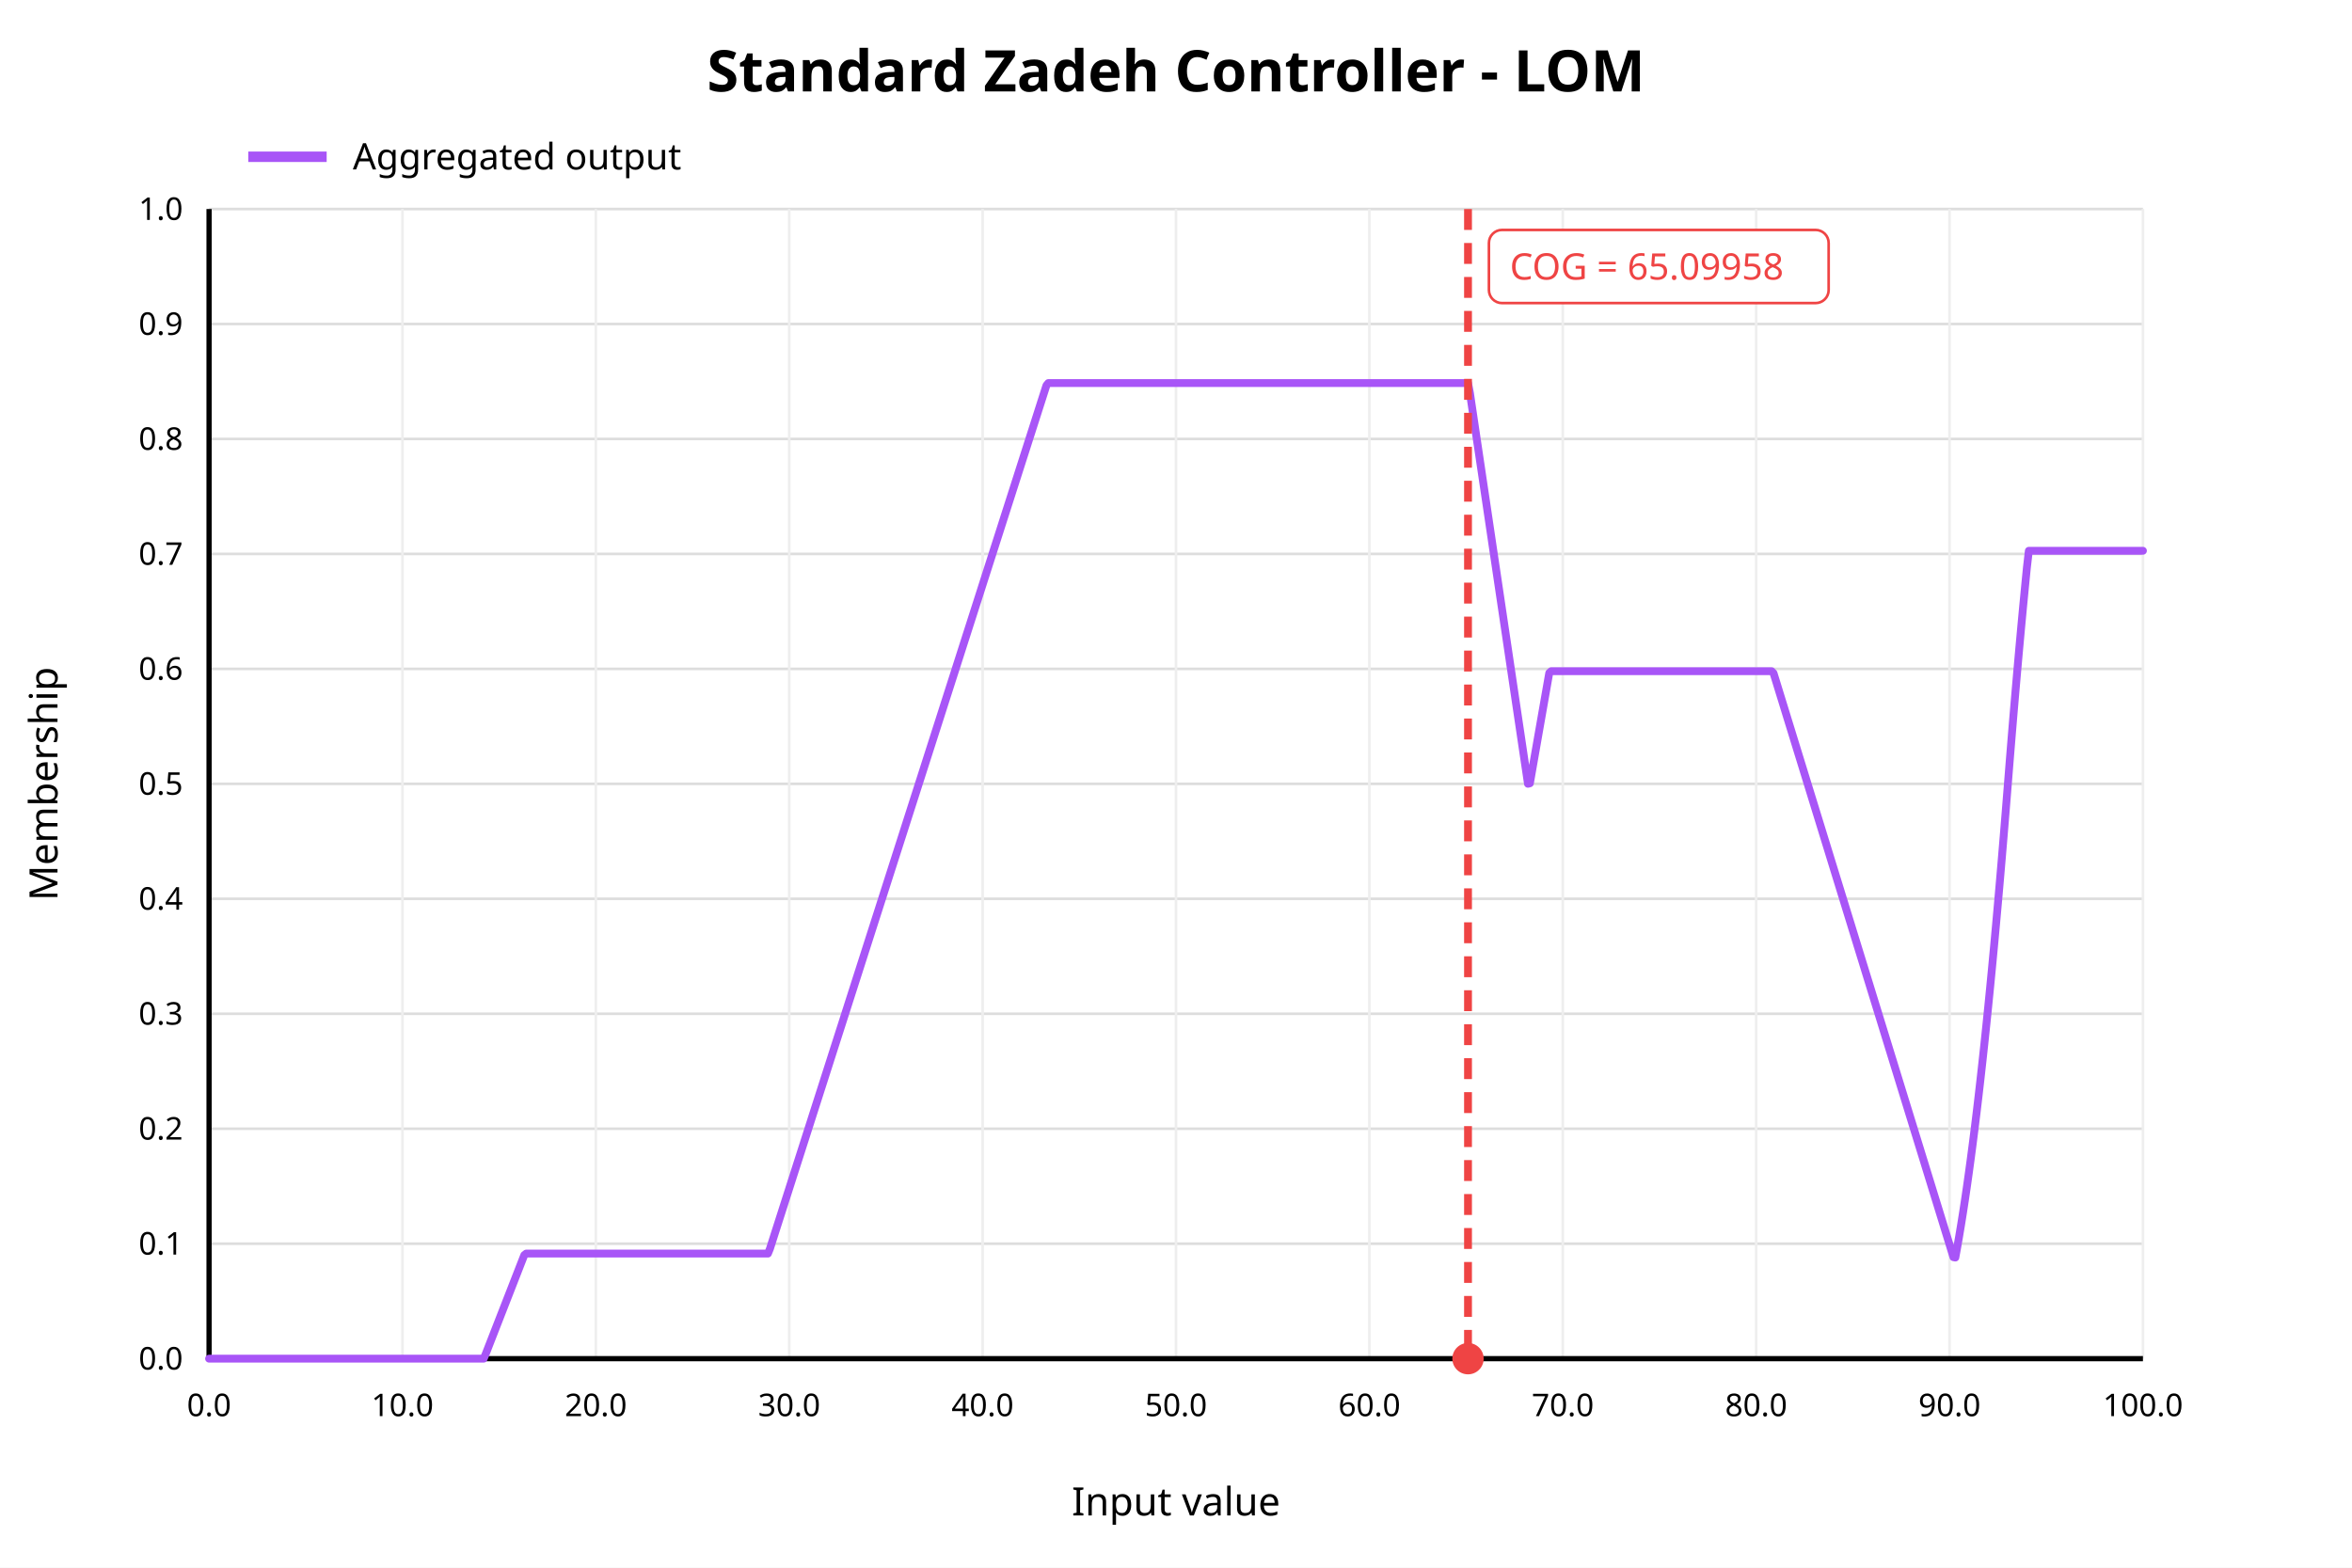
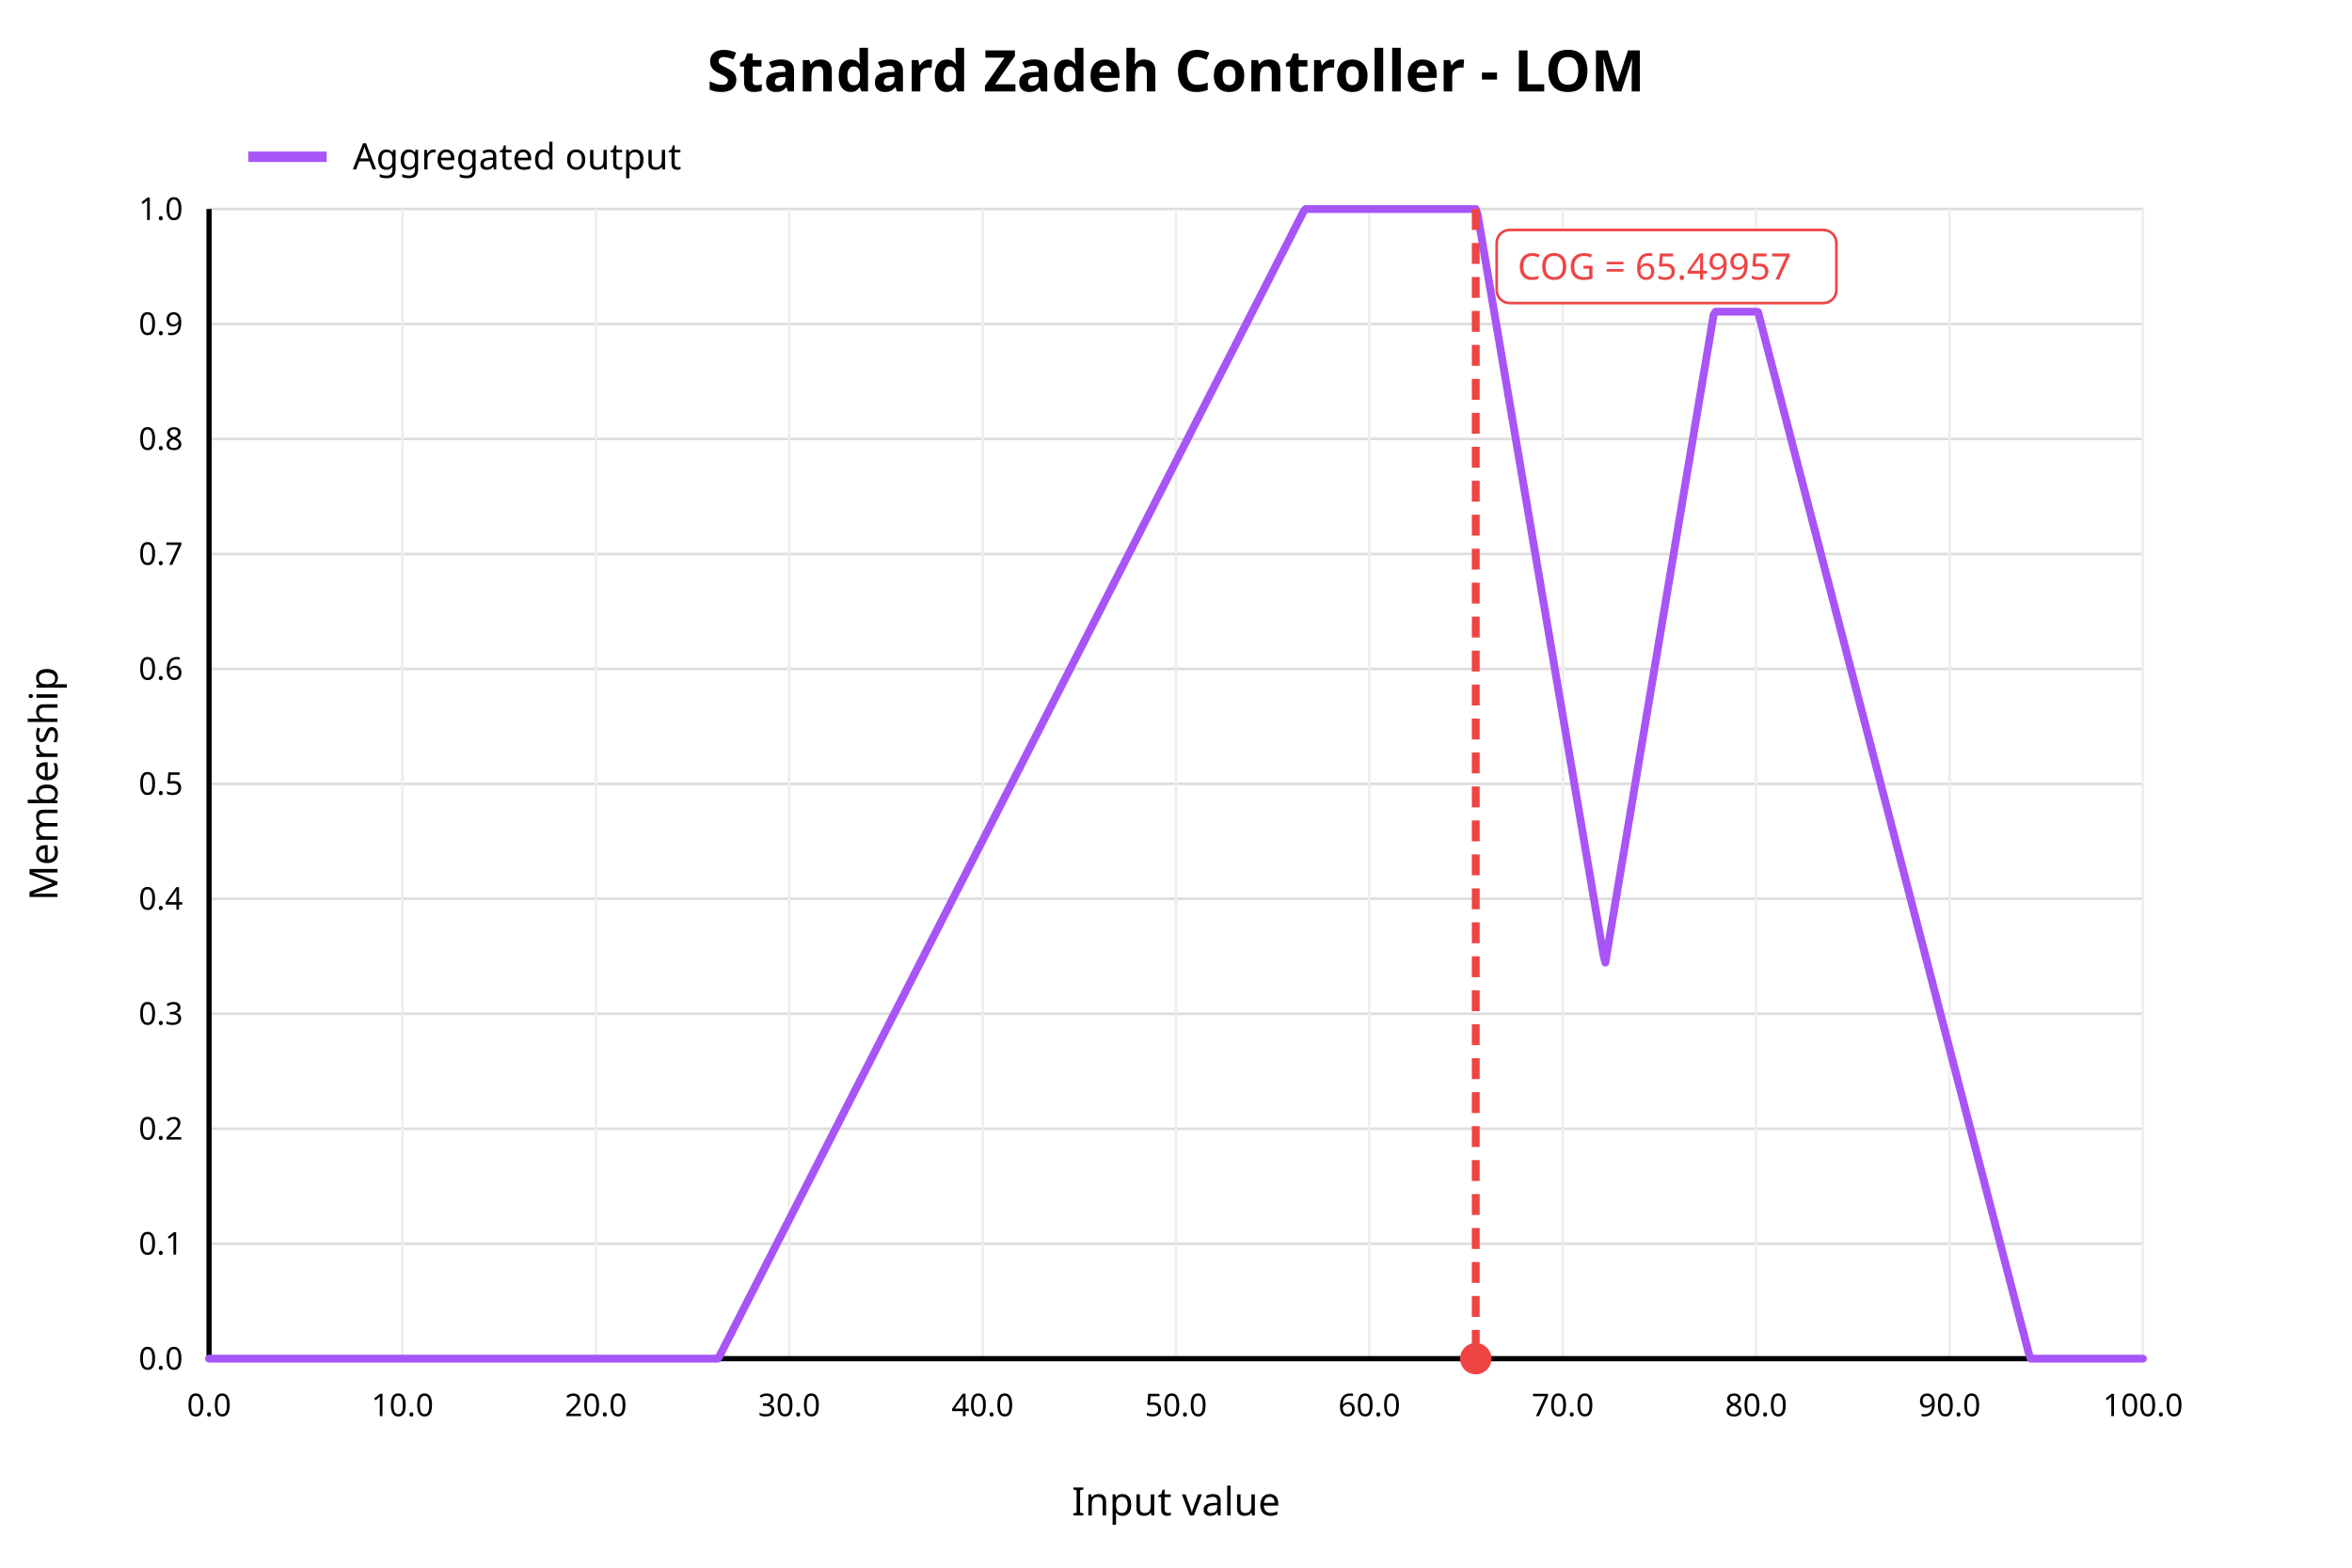
<svg xmlns="http://www.w3.org/2000/svg" width="900" height="600" viewBox="0 0 900 600">
  <rect x="0" y="0" width="900" height="600" fill="white" />
  <text x="450" y="35" text-anchor="middle" font-family="sans-serif" font-size="22" font-weight="bold" fill="black">Standard Zadeh Controller - LOM</text>
  <line x1="80" y1="520.00" x2="820" y2="520.00" stroke="#dddddd" stroke-width="1" />
  <text x="70" y="520.00" text-anchor="end" dominant-baseline="middle" font-family="sans-serif" font-size="12" fill="black">0.0</text>
  <line x1="80" y1="476.00" x2="820" y2="476.00" stroke="#dddddd" stroke-width="1" />
  <text x="70" y="476.00" text-anchor="end" dominant-baseline="middle" font-family="sans-serif" font-size="12" fill="black">0.1</text>
  <line x1="80" y1="432.00" x2="820" y2="432.00" stroke="#dddddd" stroke-width="1" />
  <text x="70" y="432.00" text-anchor="end" dominant-baseline="middle" font-family="sans-serif" font-size="12" fill="black">0.2</text>
  <line x1="80" y1="388.00" x2="820" y2="388.00" stroke="#dddddd" stroke-width="1" />
  <text x="70" y="388.00" text-anchor="end" dominant-baseline="middle" font-family="sans-serif" font-size="12" fill="black">0.3</text>
  <line x1="80" y1="344.00" x2="820" y2="344.00" stroke="#dddddd" stroke-width="1" />
  <text x="70" y="344.00" text-anchor="end" dominant-baseline="middle" font-family="sans-serif" font-size="12" fill="black">0.4</text>
  <line x1="80" y1="300.00" x2="820" y2="300.00" stroke="#dddddd" stroke-width="1" />
  <text x="70" y="300.00" text-anchor="end" dominant-baseline="middle" font-family="sans-serif" font-size="12" fill="black">0.5</text>
  <line x1="80" y1="256.00" x2="820" y2="256.00" stroke="#dddddd" stroke-width="1" />
  <text x="70" y="256.00" text-anchor="end" dominant-baseline="middle" font-family="sans-serif" font-size="12" fill="black">0.6</text>
  <line x1="80" y1="212.00" x2="820" y2="212.00" stroke="#dddddd" stroke-width="1" />
  <text x="70" y="212.00" text-anchor="end" dominant-baseline="middle" font-family="sans-serif" font-size="12" fill="black">0.7</text>
  <line x1="80" y1="168.00" x2="820" y2="168.00" stroke="#dddddd" stroke-width="1" />
  <text x="70" y="168.00" text-anchor="end" dominant-baseline="middle" font-family="sans-serif" font-size="12" fill="black">0.8</text>
  <line x1="80" y1="124.00" x2="820" y2="124.00" stroke="#dddddd" stroke-width="1" />
  <text x="70" y="124.00" text-anchor="end" dominant-baseline="middle" font-family="sans-serif" font-size="12" fill="black">0.9</text>
  <line x1="80" y1="80.00" x2="820" y2="80.00" stroke="#dddddd" stroke-width="1" />
  <text x="70" y="80.00" text-anchor="end" dominant-baseline="middle" font-family="sans-serif" font-size="12" fill="black">1.0</text>
  <line x1="80.00" y1="80" x2="80.00" y2="520" stroke="#eeeeee" stroke-width="1" />
  <text x="80.00" y="542" text-anchor="middle" font-family="sans-serif" font-size="12" fill="black">0.0</text>
  <line x1="154.00" y1="80" x2="154.00" y2="520" stroke="#eeeeee" stroke-width="1" />
  <text x="154.00" y="542" text-anchor="middle" font-family="sans-serif" font-size="12" fill="black">10.0</text>
  <line x1="228.00" y1="80" x2="228.00" y2="520" stroke="#eeeeee" stroke-width="1" />
  <text x="228.00" y="542" text-anchor="middle" font-family="sans-serif" font-size="12" fill="black">20.0</text>
  <line x1="302.00" y1="80" x2="302.00" y2="520" stroke="#eeeeee" stroke-width="1" />
  <text x="302.00" y="542" text-anchor="middle" font-family="sans-serif" font-size="12" fill="black">30.0</text>
  <line x1="376.00" y1="80" x2="376.00" y2="520" stroke="#eeeeee" stroke-width="1" />
  <text x="376.00" y="542" text-anchor="middle" font-family="sans-serif" font-size="12" fill="black">40.0</text>
  <line x1="450.00" y1="80" x2="450.00" y2="520" stroke="#eeeeee" stroke-width="1" />
  <text x="450.00" y="542" text-anchor="middle" font-family="sans-serif" font-size="12" fill="black">50.0</text>
  <line x1="524.00" y1="80" x2="524.00" y2="520" stroke="#eeeeee" stroke-width="1" />
  <text x="524.00" y="542" text-anchor="middle" font-family="sans-serif" font-size="12" fill="black">60.0</text>
  <line x1="598.00" y1="80" x2="598.00" y2="520" stroke="#eeeeee" stroke-width="1" />
  <text x="598.00" y="542" text-anchor="middle" font-family="sans-serif" font-size="12" fill="black">70.0</text>
  <line x1="672.00" y1="80" x2="672.00" y2="520" stroke="#eeeeee" stroke-width="1" />
  <text x="672.00" y="542" text-anchor="middle" font-family="sans-serif" font-size="12" fill="black">80.0</text>
  <line x1="746.00" y1="80" x2="746.00" y2="520" stroke="#eeeeee" stroke-width="1" />
  <text x="746.00" y="542" text-anchor="middle" font-family="sans-serif" font-size="12" fill="black">90.0</text>
  <line x1="820.00" y1="80" x2="820.00" y2="520" stroke="#eeeeee" stroke-width="1" />
  <text x="820.00" y="542" text-anchor="middle" font-family="sans-serif" font-size="12" fill="black">100.0</text>
  <line x1="80" y1="520" x2="820" y2="520" stroke="black" stroke-width="2" />
  <line x1="80" y1="80" x2="80" y2="520" stroke="black" stroke-width="2" />
  <text x="450" y="580" text-anchor="middle" font-family="sans-serif" font-size="15" fill="black">Input value</text>
  <text x="22" y="300" text-anchor="middle" font-family="sans-serif" font-size="15" fill="black" transform="rotate(-90 22 300)">Membership</text>
-   <polyline fill="none" stroke="#a855f7" stroke-width="3" stroke-linejoin="round" stroke-linecap="round" points="80.00,520.00 80.74,520.00 81.48,520.00 82.22,520.00 82.96,520.00 83.70,520.00 84.44,520.00 85.18,520.00 85.92,520.00 86.66,520.00 87.40,520.00 88.14,520.00 88.88,520.00 89.62,520.00 90.36,520.00 91.10,520.00 91.84,520.00 92.58,520.00 93.32,520.00 94.06,520.00 94.80,520.00 95.54,520.00 96.28,520.00 97.02,520.00 97.76,520.00 98.50,520.00 99.24,520.00 99.98,520.00 100.72,520.00 101.46,520.00 102.20,520.00 102.94,520.00 103.68,520.00 104.42,520.00 105.16,520.00 105.90,520.00 106.64,520.00 107.38,520.00 108.12,520.00 108.86,520.00 109.60,520.00 110.34,520.00 111.08,520.00 111.82,520.00 112.56,520.00 113.30,520.00 114.04,520.00 114.78,520.00 115.52,520.00 116.26,520.00 117.00,520.00 117.74,520.00 118.48,520.00 119.22,520.00 119.96,520.00 120.70,520.00 121.44,520.00 122.18,520.00 122.92,520.00 123.66,520.00 124.40,520.00 125.14,520.00 125.88,520.00 126.62,520.00 127.36,520.00 128.10,520.00 128.84,520.00 129.58,520.00 130.32,520.00 131.06,520.00 131.80,520.00 132.54,520.00 133.28,520.00 134.02,520.00 134.76,520.00 135.50,520.00 136.24,520.00 136.98,520.00 137.72,520.00 138.46,520.00 139.20,520.00 139.94,520.00 140.68,520.00 141.42,520.00 142.16,520.00 142.90,520.00 143.64,520.00 144.38,520.00 145.12,520.00 145.86,520.00 146.60,520.00 147.34,520.00 148.08,520.00 148.82,520.00 149.56,520.00 150.30,520.00 151.04,520.00 151.78,520.00 152.52,520.00 153.26,520.00 154.00,520.00 154.74,520.00 155.48,520.00 156.22,520.00 156.96,520.00 157.70,520.00 158.44,520.00 159.18,520.00 159.92,520.00 160.66,520.00 161.40,520.00 162.14,520.00 162.88,520.00 163.62,520.00 164.36,520.00 165.10,520.00 165.84,520.00 166.58,520.00 167.32,520.00 168.06,520.00 168.80,520.00 169.54,520.00 170.28,520.00 171.02,520.00 171.76,520.00 172.50,520.00 173.24,520.00 173.98,520.00 174.72,520.00 175.46,520.00 176.20,520.00 176.94,520.00 177.68,520.00 178.42,520.00 179.16,520.00 179.90,520.00 180.64,520.00 181.38,520.00 182.12,520.00 182.86,520.00 183.60,520.00 184.34,520.00 185.08,520.00 185.82,518.29 186.56,516.39 187.30,514.49 188.04,512.60 188.78,510.70 189.52,508.80 190.26,506.91 191.00,505.01 191.74,503.11 192.48,501.22 193.22,499.32 193.96,497.42 194.70,495.53 195.44,493.63 196.18,491.73 196.92,489.83 197.66,487.94 198.40,486.04 199.14,484.14 199.88,482.25 200.62,480.35 201.36,479.78 202.10,479.78 202.84,479.78 203.58,479.78 204.32,479.78 205.06,479.78 205.80,479.78 206.54,479.78 207.28,479.78 208.02,479.78 208.76,479.78 209.50,479.78 210.24,479.78 210.98,479.78 211.72,479.78 212.46,479.78 213.20,479.78 213.94,479.78 214.68,479.78 215.42,479.78 216.16,479.78 216.90,479.78 217.64,479.78 218.38,479.78 219.12,479.78 219.86,479.78 220.60,479.78 221.34,479.78 222.08,479.78 222.82,479.78 223.56,479.78 224.30,479.78 225.04,479.78 225.78,479.78 226.52,479.78 227.26,479.78 228.00,479.78 228.74,479.78 229.48,479.78 230.22,479.78 230.96,479.78 231.70,479.78 232.44,479.78 233.18,479.78 233.92,479.78 234.66,479.78 235.40,479.78 236.14,479.78 236.88,479.78 237.62,479.78 238.36,479.78 239.10,479.78 239.84,479.78 240.58,479.78 241.32,479.78 242.06,479.78 242.80,479.78 243.54,479.78 244.28,479.78 245.02,479.78 245.76,479.78 246.50,479.78 247.24,479.78 247.98,479.78 248.72,479.78 249.46,479.78 250.20,479.78 250.94,479.78 251.68,479.78 252.42,479.78 253.16,479.78 253.90,479.78 254.64,479.78 255.38,479.78 256.12,479.78 256.86,479.78 257.60,479.78 258.34,479.78 259.08,479.78 259.82,479.78 260.56,479.78 261.30,479.78 262.04,479.78 262.78,479.78 263.52,479.78 264.26,479.78 265.00,479.78 265.74,479.78 266.48,479.78 267.22,479.78 267.96,479.78 268.70,479.78 269.44,479.78 270.18,479.78 270.92,479.78 271.66,479.78 272.40,479.78 273.14,479.78 273.88,479.78 274.62,479.78 275.36,479.78 276.10,479.78 276.84,479.78 277.58,479.78 278.32,479.78 279.06,479.78 279.80,479.78 280.54,479.78 281.28,479.78 282.02,479.78 282.76,479.78 283.50,479.78 284.24,479.78 284.98,479.78 285.72,479.78 286.46,479.78 287.20,479.78 287.94,479.78 288.68,479.78 289.42,479.78 290.16,479.78 290.90,479.78 291.64,479.78 292.38,479.78 293.12,479.78 293.86,479.78 294.60,477.97 295.34,475.66 296.08,473.34 296.82,471.03 297.56,468.72 298.30,466.41 299.04,464.10 299.78,461.79 300.52,459.48 301.26,457.17 302.00,454.86 302.74,452.55 303.48,450.23 304.22,447.92 304.96,445.61 305.70,443.30 306.44,440.99 307.18,438.68 307.92,436.37 308.66,434.06 309.40,431.75 310.14,429.44 310.88,427.12 311.62,424.81 312.36,422.50 313.10,420.19 313.84,417.88 314.58,415.57 315.32,413.26 316.06,410.95 316.80,408.64 317.54,406.33 318.28,404.01 319.02,401.70 319.76,399.39 320.50,397.08 321.24,394.77 321.98,392.46 322.72,390.15 323.46,387.84 324.20,385.53 324.94,383.21 325.68,380.90 326.42,378.59 327.16,376.28 327.90,373.97 328.64,371.66 329.38,369.35 330.12,367.04 330.86,364.73 331.60,362.42 332.34,360.10 333.08,357.79 333.82,355.48 334.56,353.17 335.30,350.86 336.04,348.55 336.78,346.24 337.52,343.93 338.26,341.62 339.00,339.31 339.74,336.99 340.48,334.68 341.22,332.37 341.96,330.06 342.70,327.75 343.44,325.44 344.18,323.13 344.92,320.82 345.66,318.51 346.40,316.20 347.14,313.88 347.88,311.57 348.62,309.26 349.36,306.95 350.10,304.64 350.84,302.33 351.58,300.02 352.32,297.71 353.06,295.40 353.80,293.09 354.54,290.77 355.28,288.46 356.02,286.15 356.76,283.84 357.50,281.53 358.24,279.22 358.98,276.91 359.72,274.60 360.46,272.29 361.20,269.97 361.94,267.66 362.68,265.35 363.42,263.04 364.16,260.73 364.90,258.42 365.64,256.11 366.38,253.80 367.12,251.49 367.86,249.18 368.60,246.86 369.34,244.55 370.08,242.24 370.82,239.93 371.56,237.62 372.30,235.31 373.04,233.00 373.78,230.69 374.52,228.38 375.26,226.07 376.00,223.75 376.74,221.44 377.48,219.13 378.22,216.82 378.96,214.51 379.70,212.20 380.44,209.89 381.18,207.58 381.92,205.27 382.66,202.96 383.40,200.64 384.14,198.33 384.88,196.02 385.62,193.71 386.36,191.40 387.10,189.09 387.84,186.78 388.58,184.47 389.32,182.16 390.06,179.84 390.80,177.53 391.54,175.22 392.28,172.91 393.02,170.60 393.76,168.29 394.50,165.98 395.24,163.67 395.98,161.36 396.72,159.05 397.46,156.73 398.20,154.42 398.94,152.11 399.68,149.80 400.42,147.49 401.16,146.61 401.90,146.61 402.64,146.61 403.38,146.61 404.12,146.61 404.86,146.61 405.60,146.61 406.34,146.61 407.08,146.61 407.82,146.61 408.56,146.61 409.30,146.61 410.04,146.61 410.78,146.61 411.52,146.61 412.26,146.61 413.00,146.61 413.74,146.61 414.48,146.61 415.22,146.61 415.96,146.61 416.70,146.61 417.44,146.61 418.18,146.61 418.92,146.61 419.66,146.61 420.40,146.61 421.14,146.61 421.88,146.61 422.62,146.61 423.36,146.61 424.10,146.61 424.84,146.61 425.58,146.61 426.32,146.61 427.06,146.61 427.80,146.61 428.54,146.61 429.28,146.61 430.02,146.61 430.76,146.61 431.50,146.61 432.24,146.61 432.98,146.61 433.72,146.61 434.46,146.61 435.20,146.61 435.94,146.61 436.68,146.61 437.42,146.61 438.16,146.61 438.90,146.61 439.64,146.61 440.38,146.61 441.12,146.61 441.86,146.61 442.60,146.61 443.34,146.61 444.08,146.61 444.82,146.61 445.56,146.61 446.30,146.61 447.04,146.61 447.78,146.61 448.52,146.61 449.26,146.61 450.00,146.61 450.74,146.61 451.48,146.61 452.22,146.61 452.96,146.61 453.70,146.61 454.44,146.61 455.18,146.61 455.92,146.61 456.66,146.61 457.40,146.61 458.14,146.61 458.88,146.61 459.62,146.61 460.36,146.61 461.10,146.61 461.84,146.61 462.58,146.61 463.32,146.61 464.06,146.61 464.80,146.61 465.54,146.61 466.28,146.61 467.02,146.61 467.76,146.61 468.50,146.61 469.24,146.61 469.98,146.61 470.72,146.61 471.46,146.61 472.20,146.61 472.94,146.61 473.68,146.61 474.42,146.61 475.16,146.61 475.90,146.61 476.64,146.61 477.38,146.61 478.12,146.61 478.86,146.61 479.60,146.61 480.34,146.61 481.08,146.61 481.82,146.61 482.56,146.61 483.30,146.61 484.04,146.61 484.78,146.61 485.52,146.61 486.26,146.61 487.00,146.61 487.74,146.61 488.48,146.61 489.22,146.61 489.96,146.61 490.70,146.61 491.44,146.61 492.18,146.61 492.92,146.61 493.66,146.61 494.40,146.61 495.14,146.61 495.88,146.61 496.62,146.61 497.36,146.61 498.10,146.61 498.84,146.61 499.58,146.61 500.32,146.61 501.06,146.61 501.80,146.61 502.54,146.61 503.28,146.61 504.02,146.61 504.76,146.61 505.50,146.61 506.24,146.61 506.98,146.61 507.72,146.61 508.46,146.61 509.20,146.61 509.94,146.61 510.68,146.61 511.42,146.61 512.16,146.61 512.90,146.61 513.64,146.61 514.38,146.61 515.12,146.61 515.86,146.61 516.60,146.61 517.34,146.61 518.08,146.61 518.82,146.61 519.56,146.61 520.30,146.61 521.04,146.61 521.78,146.61 522.52,146.61 523.26,146.61 524.00,146.61 524.74,146.61 525.48,146.61 526.22,146.61 526.96,146.61 527.70,146.61 528.44,146.61 529.18,146.61 529.92,146.61 530.66,146.61 531.40,146.61 532.14,146.61 532.88,146.61 533.62,146.61 534.36,146.61 535.10,146.61 535.84,146.61 536.58,146.61 537.32,146.61 538.06,146.61 538.80,146.61 539.54,146.61 540.28,146.61 541.02,146.61 541.76,146.61 542.50,146.61 543.24,146.61 543.98,146.61 544.72,146.61 545.46,146.61 546.20,146.61 546.94,146.61 547.68,146.61 548.42,146.61 549.16,146.61 549.90,146.61 550.64,146.61 551.38,146.61 552.12,146.61 552.86,146.61 553.60,146.61 554.34,146.61 555.08,146.61 555.82,146.61 556.56,146.61 557.30,146.61 558.04,146.61 558.78,146.61 559.52,146.61 560.26,146.61 561.00,146.61 561.74,146.61 562.48,150.47 563.22,155.46 563.96,160.44 564.70,165.42 565.44,170.41 566.18,175.39 566.92,180.37 567.66,185.36 568.40,190.34 569.14,195.32 569.88,200.31 570.62,205.29 571.36,210.28 572.10,215.26 572.84,220.24 573.58,225.23 574.32,230.21 575.06,235.19 575.80,240.18 576.54,245.16 577.28,250.14 578.02,255.13 578.76,260.11 579.50,265.09 580.24,270.08 580.98,275.06 581.72,280.04 582.46,285.03 583.20,290.01 583.94,294.99 584.68,299.98 585.42,299.79 586.16,295.57 586.90,291.35 587.64,287.13 588.38,282.90 589.12,278.68 589.86,274.46 590.60,270.24 591.34,266.02 592.08,261.80 592.82,257.58 593.56,256.89 594.30,256.89 595.04,256.89 595.78,256.89 596.52,256.89 597.26,256.89 598.00,256.89 598.74,256.89 599.48,256.89 600.22,256.89 600.96,256.89 601.70,256.89 602.44,256.89 603.18,256.89 603.92,256.89 604.66,256.89 605.40,256.89 606.14,256.89 606.88,256.89 607.62,256.89 608.36,256.89 609.10,256.89 609.84,256.89 610.58,256.89 611.32,256.89 612.06,256.89 612.80,256.89 613.54,256.89 614.28,256.89 615.02,256.89 615.76,256.89 616.50,256.89 617.24,256.89 617.98,256.89 618.72,256.89 619.46,256.89 620.20,256.89 620.94,256.89 621.68,256.89 622.42,256.89 623.16,256.89 623.90,256.89 624.64,256.89 625.38,256.89 626.12,256.89 626.86,256.89 627.60,256.89 628.34,256.89 629.08,256.89 629.82,256.89 630.56,256.89 631.30,256.89 632.04,256.89 632.78,256.89 633.52,256.89 634.26,256.89 635.00,256.89 635.74,256.89 636.48,256.89 637.22,256.89 637.96,256.89 638.70,256.89 639.44,256.89 640.18,256.89 640.92,256.89 641.66,256.89 642.40,256.89 643.14,256.89 643.88,256.89 644.62,256.89 645.36,256.89 646.10,256.89 646.84,256.89 647.58,256.89 648.32,256.89 649.06,256.89 649.80,256.89 650.54,256.89 651.28,256.89 652.02,256.89 652.76,256.89 653.50,256.89 654.24,256.89 654.98,256.89 655.72,256.89 656.46,256.89 657.20,256.89 657.94,256.89 658.68,256.89 659.42,256.89 660.16,256.89 660.90,256.89 661.64,256.89 662.38,256.89 663.12,256.89 663.86,256.89 664.60,256.89 665.34,256.89 666.08,256.89 666.82,256.89 667.56,256.89 668.30,256.89 669.04,256.89 669.78,256.89 670.52,256.89 671.26,256.89 672.00,256.89 672.74,256.89 673.48,256.89 674.22,256.89 674.96,256.89 675.70,256.89 676.44,256.89 677.18,256.89 677.92,256.89 678.66,257.67 679.40,260.07 680.14,262.47 680.88,264.88 681.62,267.28 682.36,269.68 683.10,272.08 683.84,274.49 684.58,276.89 685.32,279.29 686.06,281.70 686.80,284.10 687.54,286.50 688.28,288.91 689.02,291.31 689.76,293.71 690.50,296.12 691.24,298.52 691.98,300.92 692.72,303.33 693.46,305.73 694.20,308.13 694.94,310.54 695.68,312.94 696.42,315.34 697.16,317.74 697.90,320.15 698.64,322.55 699.38,324.95 700.12,327.36 700.86,329.76 701.60,332.16 702.34,334.57 703.08,336.97 703.82,339.37 704.56,341.78 705.30,344.18 706.04,346.58 706.78,348.99 707.52,351.39 708.26,353.79 709.00,356.20 709.74,358.60 710.48,361.00 711.22,363.41 711.96,365.81 712.70,368.21 713.44,370.61 714.18,373.02 714.92,375.42 715.66,377.82 716.40,380.23 717.14,382.63 717.88,385.03 718.62,387.44 719.36,389.84 720.10,392.24 720.84,394.65 721.58,397.05 722.32,399.45 723.06,401.86 723.80,404.26 724.54,406.66 725.28,409.07 726.02,411.47 726.76,413.87 727.50,416.27 728.24,418.68 728.98,421.08 729.72,423.48 730.46,425.89 731.20,428.29 731.94,430.69 732.68,433.10 733.42,435.50 734.16,437.90 734.90,440.31 735.64,442.71 736.38,445.11 737.12,447.52 737.86,449.92 738.60,452.32 739.34,454.73 740.08,457.13 740.82,459.53 741.56,461.93 742.30,464.34 743.04,466.74 743.78,469.14 744.52,471.55 745.26,473.95 746.00,476.35 746.74,478.76 747.48,481.16 748.22,481.30 748.96,477.26 749.70,473.01 750.44,468.57 751.18,463.92 751.92,459.07 752.66,454.02 753.40,448.77 754.14,443.32 754.88,437.66 755.62,431.81 756.36,425.75 757.10,419.50 757.84,413.04 758.58,406.38 759.32,399.52 760.06,392.46 760.80,385.20 761.54,377.74 762.28,370.08 763.02,362.21 763.76,354.15 764.50,345.88 765.24,337.41 765.98,328.74 766.72,319.87 767.46,310.80 768.20,301.53 768.94,292.20 769.68,283.06 770.42,274.13 771.16,265.39 771.90,256.86 772.64,248.53 773.38,240.40 774.12,232.47 774.86,224.74 775.60,217.21 776.34,210.80 777.08,210.80 777.82,210.80 778.56,210.80 779.30,210.80 780.04,210.80 780.78,210.80 781.52,210.80 782.26,210.80 783.00,210.80 783.74,210.80 784.48,210.80 785.22,210.80 785.96,210.80 786.70,210.80 787.44,210.80 788.18,210.80 788.92,210.80 789.66,210.80 790.40,210.80 791.14,210.80 791.88,210.80 792.62,210.80 793.36,210.80 794.10,210.80 794.84,210.80 795.58,210.80 796.32,210.80 797.06,210.80 797.80,210.80 798.54,210.80 799.28,210.80 800.02,210.80 800.76,210.80 801.50,210.80 802.24,210.80 802.98,210.80 803.72,210.80 804.46,210.80 805.20,210.80 805.94,210.80 806.68,210.80 807.42,210.80 808.16,210.80 808.90,210.80 809.64,210.80 810.38,210.80 811.12,210.80 811.86,210.80 812.60,210.80 813.34,210.80 814.08,210.80 814.82,210.80 815.56,210.80 816.30,210.80 817.04,210.80 817.78,210.80 818.52,210.80 819.26,210.80 820.00,210.80" />
-   <line x1="561.74" y1="80" x2="561.74" y2="520" stroke="#ef4444" stroke-width="3" stroke-dasharray="8 5" />
-   <circle cx="561.74" cy="520" r="6" fill="#ef4444" />
-   <rect x="569.74" y="88" width="130" height="28" rx="5" fill="white" stroke="#ef4444" />
-   <text x="577.74" y="107" font-family="sans-serif" font-size="14" fill="#ef4444">COG = 65.09958</text>
+   <polyline fill="none" stroke="#a855f7" stroke-width="3" stroke-linejoin="round" stroke-linecap="round" points="80.00,520.00 80.74,520.00 81.48,520.00 82.22,520.00 82.96,520.00 83.70,520.00 84.44,520.00 85.18,520.00 85.92,520.00 86.66,520.00 87.40,520.00 88.14,520.00 88.88,520.00 89.62,520.00 90.36,520.00 91.10,520.00 91.84,520.00 92.58,520.00 93.32,520.00 94.06,520.00 94.80,520.00 95.54,520.00 96.28,520.00 97.02,520.00 97.76,520.00 98.50,520.00 99.24,520.00 99.98,520.00 100.72,520.00 101.46,520.00 102.20,520.00 102.94,520.00 103.68,520.00 104.42,520.00 105.16,520.00 105.90,520.00 106.64,520.00 107.38,520.00 108.12,520.00 108.86,520.00 109.60,520.00 110.34,520.00 111.08,520.00 111.82,520.00 112.56,520.00 113.30,520.00 114.04,520.00 114.78,520.00 115.52,520.00 116.26,520.00 117.00,520.00 117.74,520.00 118.48,520.00 119.22,520.00 119.96,520.00 120.70,520.00 121.44,520.00 122.18,520.00 122.92,520.00 123.66,520.00 124.40,520.00 125.14,520.00 125.88,520.00 126.62,520.00 127.36,520.00 128.10,520.00 128.84,520.00 129.58,520.00 130.32,520.00 131.06,520.00 131.80,520.00 132.54,520.00 133.28,520.00 134.02,520.00 134.76,520.00 135.50,520.00 136.24,520.00 136.98,520.00 137.72,520.00 138.46,520.00 139.20,520.00 139.94,520.00 140.68,520.00 141.42,520.00 142.16,520.00 142.90,520.00 143.64,520.00 144.38,520.00 145.12,520.00 145.86,520.00 146.60,520.00 147.34,520.00 148.08,520.00 148.82,520.00 149.56,520.00 150.30,520.00 151.04,520.00 151.78,520.00 152.52,520.00 153.26,520.00 154.00,520.00 154.74,520.00 155.48,520.00 156.22,520.00 156.96,520.00 157.70,520.00 158.44,520.00 159.18,520.00 159.92,520.00 160.66,520.00 161.40,520.00 162.14,520.00 162.88,520.00 163.62,520.00 164.36,520.00 165.10,520.00 165.84,520.00 166.58,520.00 167.32,520.00 168.06,520.00 168.80,520.00 169.54,520.00 170.28,520.00 171.02,520.00 171.76,520.00 172.50,520.00 173.24,520.00 173.98,520.00 174.72,520.00 175.46,520.00 176.20,520.00 176.94,520.00 177.68,520.00 178.42,520.00 179.16,520.00 179.90,520.00 180.64,520.00 181.38,520.00 182.12,520.00 182.86,520.00 183.60,520.00 184.34,520.00 185.08,520.00 185.82,520.00 186.56,520.00 187.30,520.00 188.04,520.00 188.78,520.00 189.52,520.00 190.26,520.00 191.00,520.00 191.74,520.00 192.48,520.00 193.22,520.00 193.96,520.00 194.70,520.00 195.44,520.00 196.18,520.00 196.92,520.00 197.66,520.00 198.40,520.00 199.14,520.00 199.88,520.00 200.62,520.00 201.36,520.00 202.10,520.00 202.84,520.00 203.58,520.00 204.32,520.00 205.06,520.00 205.80,520.00 206.54,520.00 207.28,520.00 208.02,520.00 208.76,520.00 209.50,520.00 210.24,520.00 210.98,520.00 211.72,520.00 212.46,520.00 213.20,520.00 213.94,520.00 214.68,520.00 215.42,520.00 216.16,520.00 216.90,520.00 217.64,520.00 218.38,520.00 219.12,520.00 219.86,520.00 220.60,520.00 221.34,520.00 222.08,520.00 222.82,520.00 223.56,520.00 224.30,520.00 225.04,520.00 225.78,520.00 226.52,520.00 227.26,520.00 228.00,520.00 228.74,520.00 229.48,520.00 230.22,520.00 230.96,520.00 231.70,520.00 232.44,520.00 233.18,520.00 233.92,520.00 234.66,520.00 235.40,520.00 236.14,520.00 236.88,520.00 237.62,520.00 238.36,520.00 239.10,520.00 239.84,520.00 240.58,520.00 241.32,520.00 242.06,520.00 242.80,520.00 243.54,520.00 244.28,520.00 245.02,520.00 245.76,520.00 246.50,520.00 247.24,520.00 247.98,520.00 248.72,520.00 249.46,520.00 250.20,520.00 250.94,520.00 251.68,520.00 252.42,520.00 253.16,520.00 253.90,520.00 254.64,520.00 255.38,520.00 256.12,520.00 256.86,520.00 257.60,520.00 258.34,520.00 259.08,520.00 259.82,520.00 260.56,520.00 261.30,520.00 262.04,520.00 262.78,520.00 263.52,520.00 264.26,520.00 265.00,520.00 265.74,520.00 266.48,520.00 267.22,520.00 267.96,520.00 268.70,520.00 269.44,520.00 270.18,520.00 270.92,520.00 271.66,520.00 272.40,520.00 273.14,520.00 273.88,520.00 274.62,520.00 275.36,518.95 276.10,517.50 276.84,516.05 277.58,514.60 278.32,513.15 279.06,511.70 279.80,510.25 280.54,508.80 281.28,507.35 282.02,505.90 282.76,504.45 283.50,502.99 284.24,501.54 284.98,500.09 285.72,498.64 286.46,497.19 287.20,495.74 287.94,494.29 288.68,492.84 289.42,491.39 290.16,489.94 290.90,488.49 291.64,487.04 292.38,485.59 293.12,484.14 293.86,482.69 294.60,481.24 295.34,479.79 296.08,478.33 296.82,476.88 297.56,475.43 298.30,473.98 299.04,472.53 299.78,471.08 300.52,469.63 301.26,468.18 302.00,466.73 302.74,465.28 303.48,463.83 304.22,462.38 304.96,460.93 305.70,459.48 306.44,458.03 307.18,456.58 307.92,455.13 308.66,453.67 309.40,452.22 310.14,450.77 310.88,449.32 311.62,447.87 312.36,446.42 313.10,444.97 313.84,443.52 314.58,442.07 315.32,440.62 316.06,439.17 316.80,437.72 317.54,436.27 318.28,434.82 319.02,433.37 319.76,431.92 320.50,430.47 321.24,429.02 321.98,427.56 322.72,426.11 323.46,424.66 324.20,423.21 324.94,421.76 325.68,420.31 326.42,418.86 327.16,417.41 327.90,415.96 328.64,414.51 329.38,413.06 330.12,411.61 330.86,410.16 331.60,408.71 332.34,407.26 333.08,405.81 333.82,404.36 334.56,402.90 335.30,401.45 336.04,400.00 336.78,398.55 337.52,397.10 338.26,395.65 339.00,394.20 339.74,392.75 340.48,391.30 341.22,389.85 341.96,388.40 342.70,386.95 343.44,385.50 344.18,384.05 344.92,382.60 345.66,381.15 346.40,379.70 347.14,378.24 347.88,376.79 348.62,375.34 349.36,373.89 350.10,372.44 350.84,370.99 351.58,369.54 352.32,368.09 353.06,366.64 353.80,365.19 354.54,363.74 355.28,362.29 356.02,360.84 356.76,359.39 357.50,357.94 358.24,356.49 358.98,355.04 359.72,353.58 360.46,352.13 361.20,350.68 361.94,349.23 362.68,347.78 363.42,346.33 364.16,344.88 364.90,343.43 365.64,341.98 366.38,340.53 367.12,339.08 367.86,337.63 368.60,336.18 369.34,334.73 370.08,333.28 370.82,331.83 371.56,330.38 372.30,328.92 373.04,327.47 373.78,326.02 374.52,324.57 375.26,323.12 376.00,321.67 376.74,320.22 377.48,318.77 378.22,317.32 378.96,315.87 379.70,314.42 380.44,312.97 381.18,311.52 381.92,310.07 382.66,308.62 383.40,307.17 384.14,305.72 384.88,304.27 385.62,302.81 386.36,301.36 387.10,299.91 387.84,298.46 388.58,297.01 389.32,295.56 390.06,294.11 390.80,292.66 391.54,291.21 392.28,289.76 393.02,288.31 393.76,286.86 394.50,285.41 395.24,283.96 395.98,282.51 396.72,281.06 397.46,279.61 398.20,278.15 398.94,276.70 399.68,275.25 400.42,273.80 401.16,272.35 401.90,270.90 402.64,269.45 403.38,268.00 404.12,266.55 404.86,265.10 405.60,263.65 406.34,262.20 407.08,260.75 407.82,259.30 408.56,257.85 409.30,256.40 410.04,254.95 410.78,253.49 411.52,252.04 412.26,250.59 413.00,249.14 413.74,247.69 414.48,246.24 415.22,244.79 415.96,243.34 416.70,241.89 417.44,240.44 418.18,238.99 418.92,237.54 419.66,236.09 420.40,234.64 421.14,233.19 421.88,231.74 422.62,230.29 423.36,228.83 424.10,227.38 424.84,225.93 425.58,224.48 426.32,223.03 427.06,221.58 427.80,220.13 428.54,218.68 429.28,217.23 430.02,215.78 430.76,214.33 431.50,212.88 432.24,211.43 432.98,209.98 433.72,208.53 434.46,207.08 435.20,205.63 435.94,204.17 436.68,202.72 437.42,201.27 438.16,199.82 438.90,198.37 439.64,196.92 440.38,195.47 441.12,194.02 441.86,192.57 442.60,191.12 443.34,189.67 444.08,188.22 444.82,186.77 445.56,185.32 446.30,183.87 447.04,182.42 447.78,180.97 448.52,179.52 449.26,178.06 450.00,176.61 450.74,175.16 451.48,173.71 452.22,172.26 452.96,170.81 453.70,169.36 454.44,167.91 455.18,166.46 455.92,165.01 456.66,163.56 457.40,162.11 458.14,160.66 458.88,159.21 459.62,157.76 460.36,156.31 461.10,154.86 461.84,153.40 462.58,151.95 463.32,150.50 464.06,149.05 464.80,147.60 465.54,146.15 466.28,144.70 467.02,143.25 467.76,141.80 468.50,140.35 469.24,138.90 469.98,137.45 470.72,136.00 471.46,134.55 472.20,133.10 472.94,131.65 473.68,130.20 474.42,128.74 475.16,127.29 475.90,125.84 476.64,124.39 477.38,122.94 478.12,121.49 478.86,120.04 479.60,118.59 480.34,117.14 481.08,115.69 481.82,114.24 482.56,112.79 483.30,111.34 484.04,109.89 484.78,108.44 485.52,106.99 486.26,105.54 487.00,104.08 487.74,102.63 488.48,101.18 489.22,99.73 489.96,98.28 490.70,96.83 491.44,95.38 492.18,93.93 492.92,92.48 493.66,91.03 494.40,89.58 495.14,88.13 495.88,86.68 496.62,85.23 497.36,83.78 498.10,82.33 498.84,80.88 499.58,80.00 500.32,80.00 501.06,80.00 501.80,80.00 502.54,80.00 503.28,80.00 504.02,80.00 504.76,80.00 505.50,80.00 506.24,80.00 506.98,80.00 507.72,80.00 508.46,80.00 509.20,80.00 509.94,80.00 510.68,80.00 511.42,80.00 512.16,80.00 512.90,80.00 513.64,80.00 514.38,80.00 515.12,80.00 515.86,80.00 516.60,80.00 517.34,80.00 518.08,80.00 518.82,80.00 519.56,80.00 520.30,80.00 521.04,80.00 521.78,80.00 522.52,80.00 523.26,80.00 524.00,80.00 524.74,80.00 525.48,80.00 526.22,80.00 526.96,80.00 527.70,80.00 528.44,80.00 529.18,80.00 529.92,80.00 530.66,80.00 531.40,80.00 532.14,80.00 532.88,80.00 533.62,80.00 534.36,80.00 535.10,80.00 535.84,80.00 536.58,80.00 537.32,80.00 538.06,80.00 538.80,80.00 539.54,80.00 540.28,80.00 541.02,80.00 541.76,80.00 542.50,80.00 543.24,80.00 543.98,80.00 544.72,80.00 545.46,80.00 546.20,80.00 546.94,80.00 547.68,80.00 548.42,80.00 549.16,80.00 549.90,80.00 550.64,80.00 551.38,80.00 552.12,80.00 552.86,80.00 553.60,80.00 554.34,80.00 555.08,80.00 555.82,80.00 556.56,80.00 557.30,80.00 558.04,80.00 558.78,80.00 559.52,80.00 560.26,80.00 561.00,80.00 561.74,80.00 562.48,80.00 563.22,80.00 563.96,80.00 564.70,80.00 565.44,82.19 566.18,86.55 566.92,90.90 567.66,95.26 568.40,99.62 569.14,103.97 569.88,108.33 570.62,112.69 571.36,117.04 572.10,121.40 572.84,125.76 573.58,130.12 574.32,134.47 575.06,138.83 575.80,143.19 576.54,147.54 577.28,151.90 578.02,156.26 578.76,160.61 579.50,164.97 580.24,169.33 580.98,173.69 581.72,178.04 582.46,182.40 583.20,186.76 583.94,191.11 584.68,195.47 585.42,199.83 586.16,204.18 586.90,208.54 587.64,212.90 588.38,217.25 589.12,221.61 589.86,225.97 590.60,230.33 591.34,234.68 592.08,239.04 592.82,243.40 593.56,247.75 594.30,252.11 595.04,256.47 595.78,260.82 596.52,265.18 597.26,269.54 598.00,273.90 598.74,278.25 599.48,282.61 600.22,286.97 600.96,291.32 601.70,295.68 602.44,300.04 603.18,304.39 603.92,308.75 604.66,313.11 605.40,317.46 606.14,321.82 606.88,326.18 607.62,330.54 608.36,334.89 609.10,339.25 609.84,343.61 610.58,347.96 611.32,352.32 612.06,356.68 612.80,361.03 613.54,365.39 614.28,368.44 615.02,364.01 615.76,359.58 616.50,355.16 617.24,350.73 617.98,346.30 618.72,341.87 619.46,337.44 620.20,333.02 620.94,328.59 621.68,324.16 622.42,319.73 623.16,315.30 623.90,310.88 624.64,306.45 625.38,302.02 626.12,297.59 626.86,293.16 627.60,288.74 628.34,284.31 629.08,279.88 629.82,275.45 630.56,271.02 631.30,266.60 632.04,262.17 632.78,257.74 633.52,253.31 634.26,248.88 635.00,244.46 635.74,240.03 636.48,235.60 637.22,231.17 637.96,226.74 638.70,222.32 639.44,217.89 640.18,213.46 640.92,209.03 641.66,204.60 642.40,200.18 643.14,195.75 643.88,191.32 644.62,186.89 645.36,182.46 646.10,178.04 646.84,173.61 647.58,169.18 648.32,164.75 649.06,160.32 649.80,155.90 650.54,151.47 651.28,147.04 652.02,142.61 652.76,138.18 653.50,133.76 654.24,129.33 654.98,124.90 655.72,120.47 656.46,119.30 657.20,119.30 657.94,119.30 658.68,119.30 659.42,119.30 660.16,119.30 660.90,119.30 661.64,119.30 662.38,119.30 663.12,119.30 663.86,119.30 664.60,119.30 665.34,119.30 666.08,119.30 666.82,119.30 667.56,119.30 668.30,119.30 669.04,119.30 669.78,119.30 670.52,119.30 671.26,119.30 672.00,119.30 672.74,119.46 673.48,122.31 674.22,125.15 674.96,128.00 675.70,130.85 676.44,133.70 677.18,136.54 677.92,139.39 678.66,142.24 679.40,145.08 680.14,147.93 680.88,150.78 681.62,153.62 682.36,156.47 683.10,159.32 683.84,162.17 684.58,165.01 685.32,167.86 686.06,170.71 686.80,173.55 687.54,176.40 688.28,179.25 689.02,182.09 689.76,184.94 690.50,187.79 691.24,190.64 691.98,193.48 692.72,196.33 693.46,199.18 694.20,202.02 694.94,204.87 695.68,207.72 696.42,210.56 697.16,213.41 697.90,216.26 698.64,219.11 699.38,221.95 700.12,224.80 700.86,227.65 701.60,230.49 702.34,233.34 703.08,236.19 703.82,239.04 704.56,241.88 705.30,244.73 706.04,247.58 706.78,250.42 707.52,253.27 708.26,256.12 709.00,258.96 709.74,261.81 710.48,264.66 711.22,267.51 711.96,270.35 712.70,273.20 713.44,276.05 714.18,278.89 714.92,281.74 715.66,284.59 716.40,287.43 717.14,290.28 717.88,293.13 718.62,295.98 719.36,298.82 720.10,301.67 720.84,304.52 721.58,307.36 722.32,310.21 723.06,313.06 723.80,315.90 724.54,318.75 725.28,321.60 726.02,324.45 726.76,327.29 727.50,330.14 728.24,332.99 728.98,335.83 729.72,338.68 730.46,341.53 731.20,344.37 731.94,347.22 732.68,350.07 733.42,352.92 734.16,355.76 734.90,358.61 735.64,361.46 736.38,364.30 737.12,367.15 737.86,370.00 738.60,372.84 739.34,375.69 740.08,378.54 740.82,381.39 741.56,384.23 742.30,387.08 743.04,389.93 743.78,392.77 744.52,395.62 745.26,398.47 746.00,401.32 746.74,404.16 747.48,407.01 748.22,409.86 748.96,412.70 749.70,415.55 750.44,418.40 751.18,421.24 751.92,424.09 752.66,426.94 753.40,429.79 754.14,432.63 754.88,435.48 755.62,438.33 756.36,441.17 757.10,444.02 757.84,446.87 758.58,449.71 759.32,452.56 760.06,455.41 760.80,458.26 761.54,461.10 762.28,463.95 763.02,466.80 763.76,469.64 764.50,472.49 765.24,475.34 765.98,478.18 766.72,481.03 767.46,483.88 768.20,486.73 768.94,489.57 769.68,492.42 770.42,495.27 771.16,498.11 771.90,500.96 772.64,503.81 773.38,506.66 774.12,509.50 774.86,512.35 775.60,515.20 776.34,518.04 777.08,520.00 777.82,520.00 778.56,520.00 779.30,520.00 780.04,520.00 780.78,520.00 781.52,520.00 782.26,520.00 783.00,520.00 783.74,520.00 784.48,520.00 785.22,520.00 785.96,520.00 786.70,520.00 787.44,520.00 788.18,520.00 788.92,520.00 789.66,520.00 790.40,520.00 791.14,520.00 791.88,520.00 792.62,520.00 793.36,520.00 794.10,520.00 794.84,520.00 795.58,520.00 796.32,520.00 797.06,520.00 797.80,520.00 798.54,520.00 799.28,520.00 800.02,520.00 800.76,520.00 801.50,520.00 802.24,520.00 802.98,520.00 803.72,520.00 804.46,520.00 805.20,520.00 805.94,520.00 806.68,520.00 807.42,520.00 808.16,520.00 808.90,520.00 809.64,520.00 810.38,520.00 811.12,520.00 811.86,520.00 812.60,520.00 813.34,520.00 814.08,520.00 814.82,520.00 815.56,520.00 816.30,520.00 817.04,520.00 817.78,520.00 818.52,520.00 819.26,520.00 820.00,520.00" />
+   <line x1="564.70" y1="80" x2="564.70" y2="520" stroke="#ef4444" stroke-width="3" stroke-dasharray="8 5" />
+   <circle cx="564.70" cy="520" r="6" fill="#ef4444" />
+   <rect x="572.70" y="88" width="130" height="28" rx="5" fill="white" stroke="#ef4444" />
+   <text x="580.70" y="107" font-family="sans-serif" font-size="14" fill="#ef4444">COG = 65.49957</text>
  <line x1="95" y1="60" x2="125" y2="60" stroke="#a855f7" stroke-width="4" />
  <text x="135" y="60" dominant-baseline="middle" font-family="sans-serif" font-size="14" fill="black">Aggregated output</text>
</svg>
